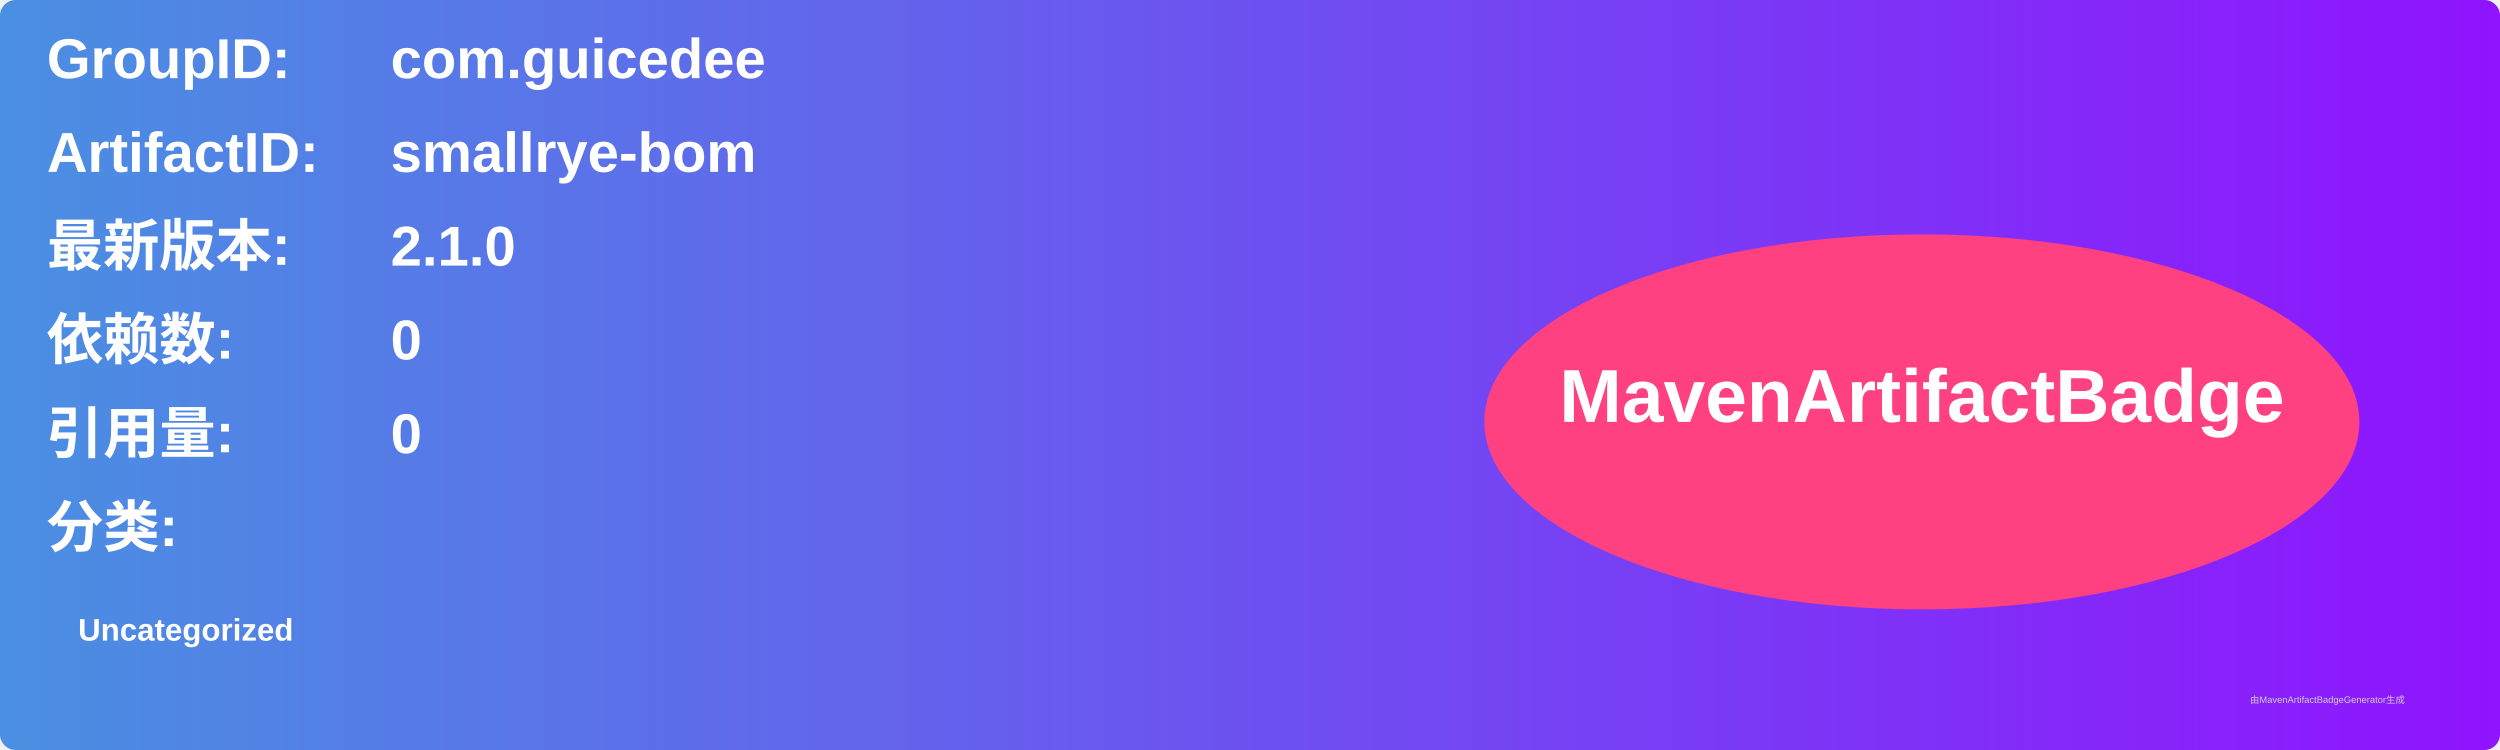
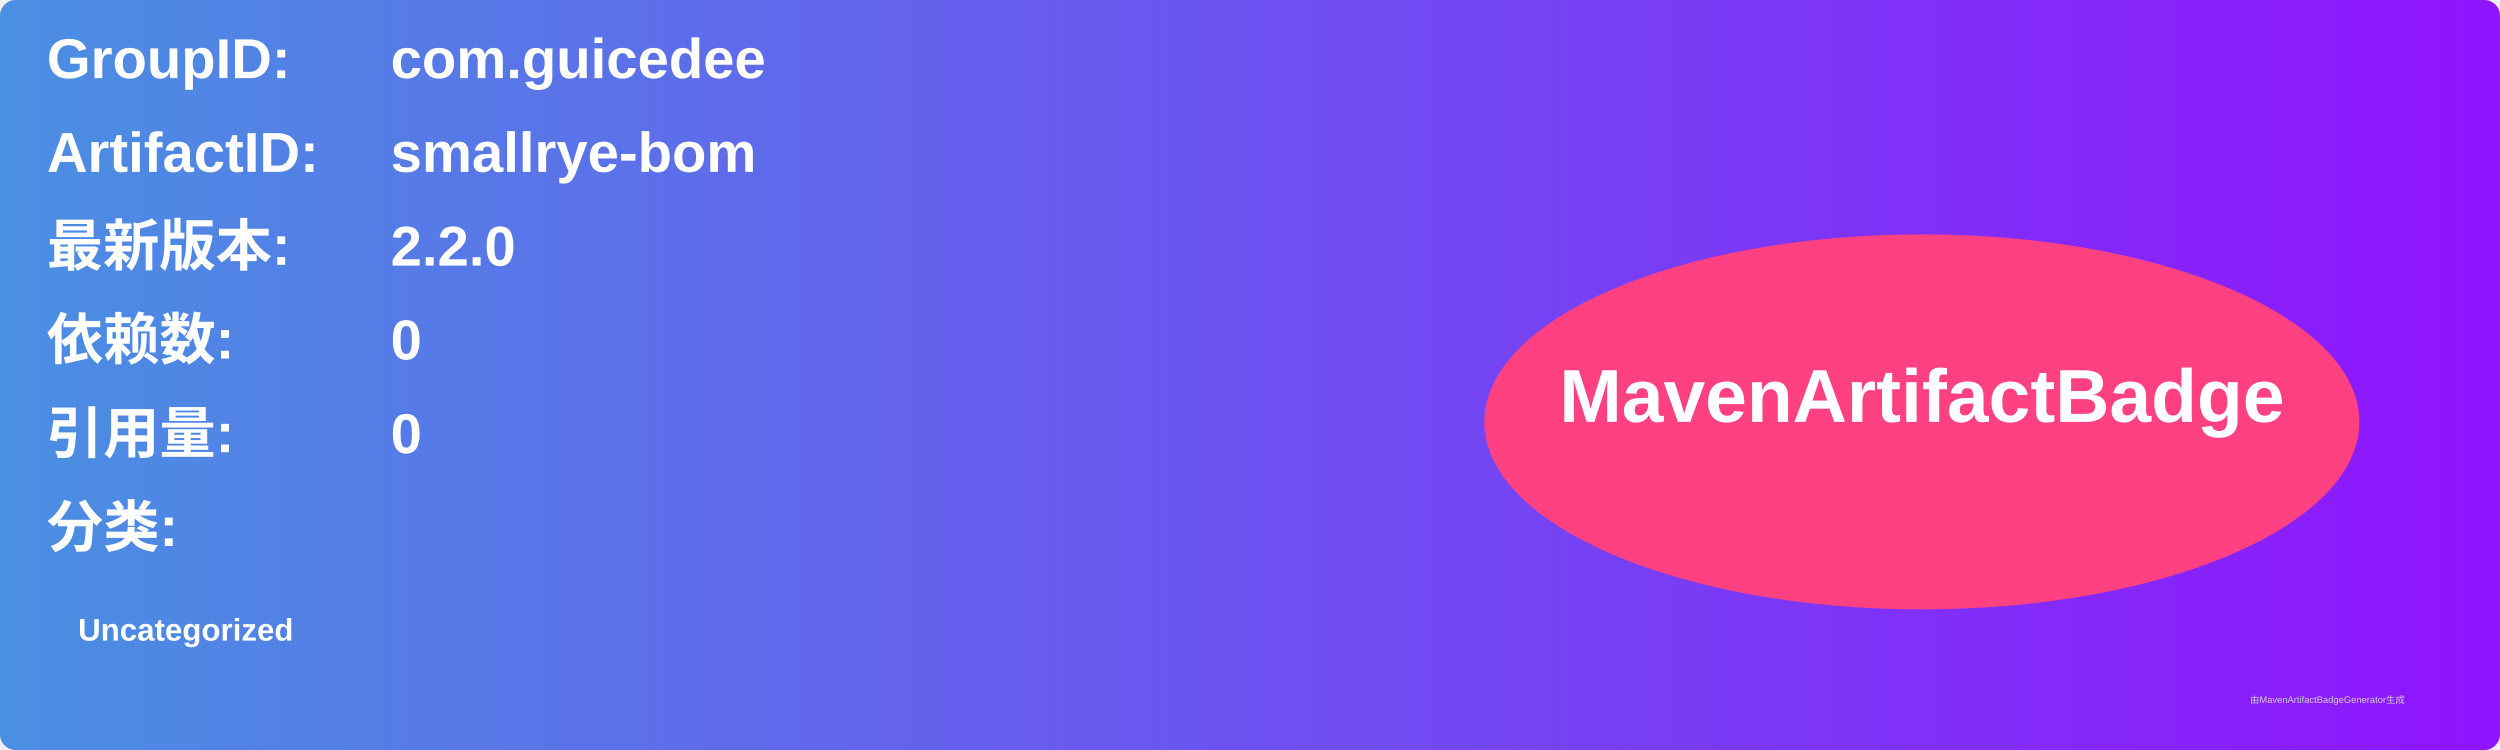
<svg xmlns="http://www.w3.org/2000/svg" width="800" height="240" viewBox="0 0 800 240">
  <linearGradient id="grad" x1="0%" y1="0%" x2="100%" y2="0%">
    <stop offset="0%" stop-color="#4a90e2" />
    <stop offset="100%" stop-color="#9013fe" />
  </linearGradient>
  <rect width="100%" height="100%" rx="5" ry="5" fill="url(#grad)" />
  <g transform="translate(15, 15)">
    <text x="0" y="10" font-family="Arial" font-size="18" fill="white" font-weight="bold" width="260">GroupID:</text>
    <text x="110" y="10" font-family="Arial" font-size="18" fill="white" font-weight="bold" width="460">com.guicedee</text>
    <text x="0" y="40" font-family="Arial" font-size="18" fill="white" font-weight="bold" width="260">ArtifactID:</text>
    <text x="110" y="40" font-family="Arial" font-size="18" fill="white" font-weight="bold" width="460">smallrye-bom</text>
    <text x="0" y="70" font-family="Arial" font-size="18" fill="white" font-weight="bold">最新版本:</text>
    <text x="110" y="70" font-family="Arial" font-size="18" fill="white" font-weight="bold">
-       <tspan font-weight="bold">2.1.0</tspan>
+       <tspan font-weight="bold">2.2.0</tspan>
    </text>
    <text x="0" y="100" font-family="Arial" font-size="18" fill="white" font-weight="bold">依赖数: </text>
    <text x="110" y="100" font-family="Arial" font-size="18" fill="white">
      <tspan font-weight="bold">0</tspan>
    </text>
    <text x="0" y="130" font-family="Arial" font-size="18" fill="white" font-weight="bold">引用量: </text>
    <text x="110" y="130" font-family="Arial" font-size="18" fill="white">
      <tspan font-weight="bold">0</tspan>
    </text>
    <text x="0" y="160" font-family="Arial" font-size="18" fill="white" font-weight="bold">分类:</text>
    <text x="10" y="190" font-family="Arial" font-size="10" fill="white">
      <tspan font-weight="bold">Uncategorized</tspan>
    </text>
    <ellipse cx="600" cy="120" rx="140" ry="60" fill="#ff4081" />
    <text x="600" y="120" text-anchor="middle" font-family="Arial" font-size="24" fill="white" font-weight="bold">MavenArtifactBadge</text>
  </g>
  <text x="720" y="225" font-family="Arial" font-size="3" fill="#d0d0d0">由MavenArtifactBadgeGenerator生成</text>
</svg>
